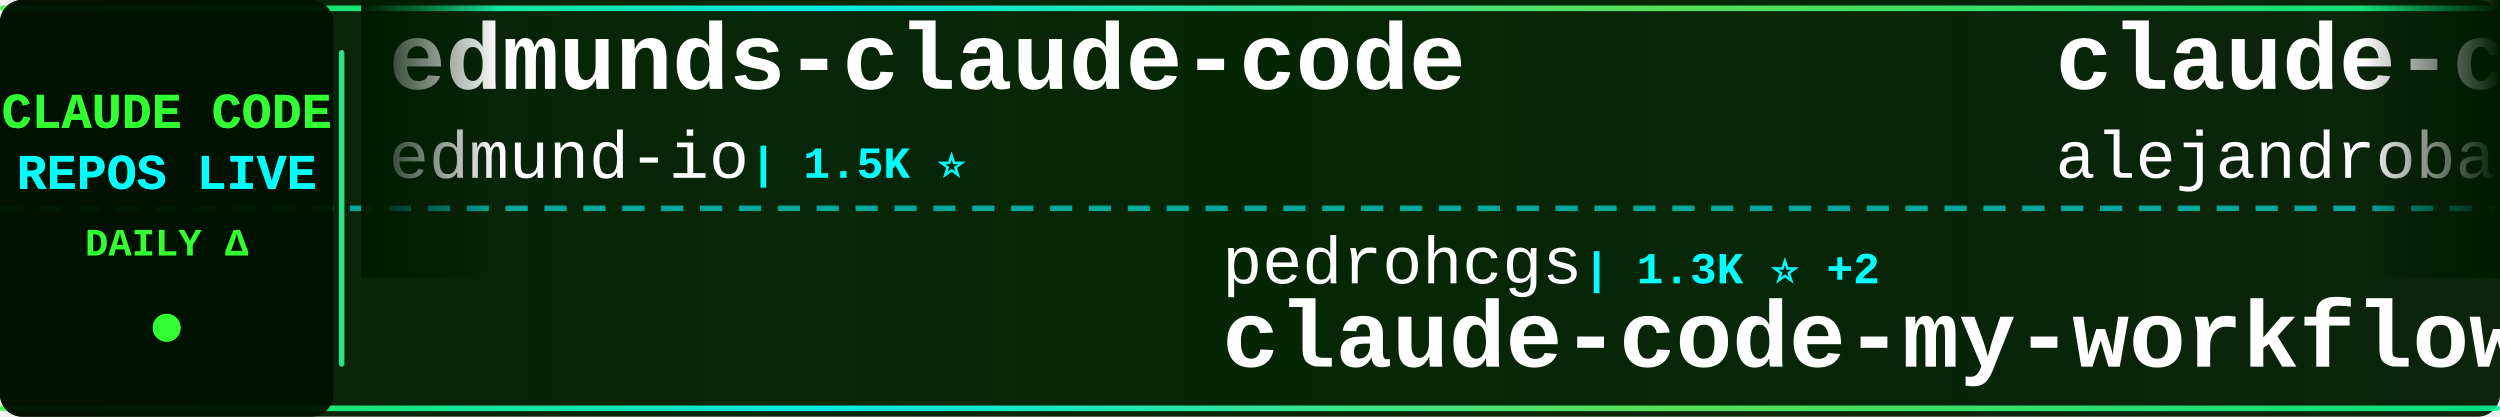
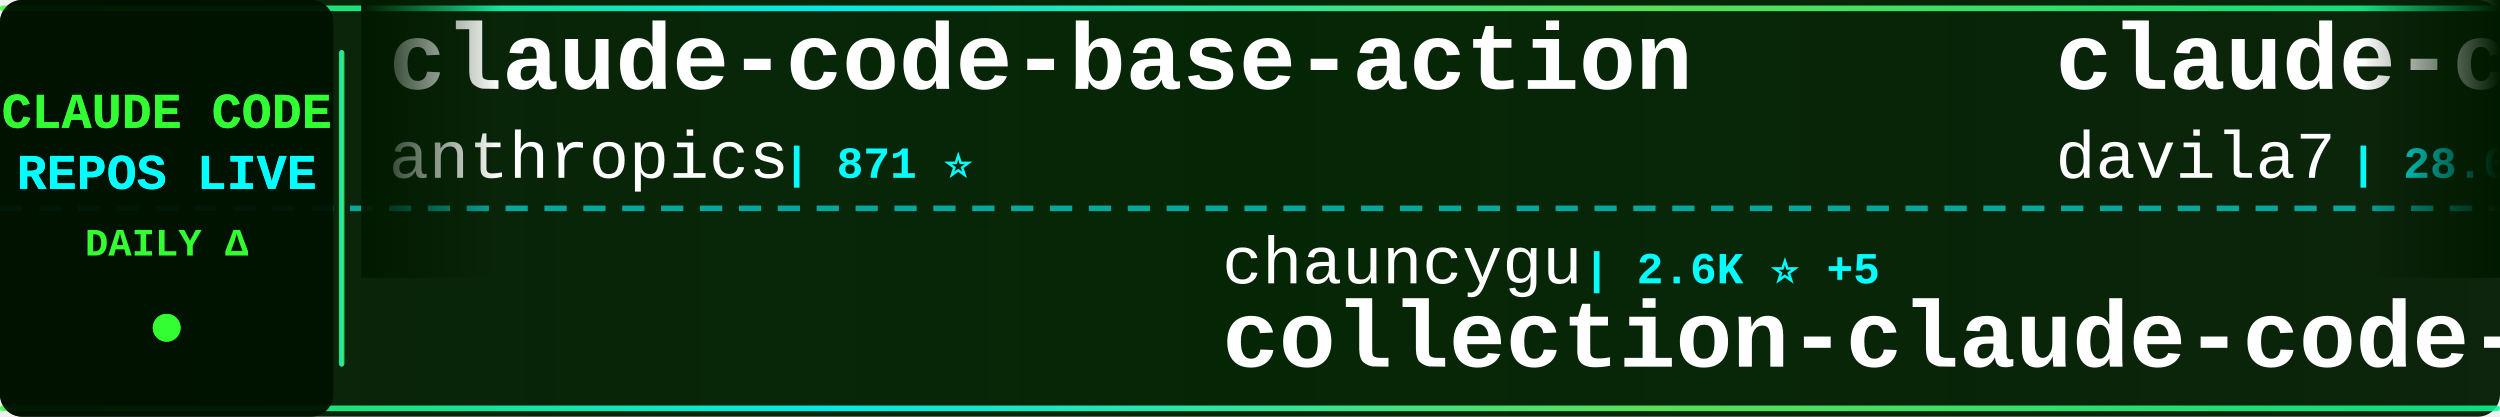
<svg xmlns="http://www.w3.org/2000/svg" width="900" height="150">
  <defs>
    <linearGradient id="tickerBg" x1="0%" y1="0%" x2="100%" y2="0%">
      <stop offset="0%" style="stop-color:#001a00;stop-opacity:0.95" />
      <stop offset="50%" style="stop-color:#002200;stop-opacity:0.98" />
      <stop offset="100%" style="stop-color:#001a00;stop-opacity:0.95" />
    </linearGradient>
    <linearGradient id="borderGrad" x1="0%" y1="0%" x2="100%" y2="0%">
      <stop offset="0%" style="stop-color:#33ff33;stop-opacity:0.85">
        <animate attributeName="stop-opacity" values="0.85;1;0.85" dur="2s" repeatCount="indefinite" />
      </stop>
      <stop offset="33%" style="stop-color:#00ffff;stop-opacity:0.9">
        <animate attributeName="stop-opacity" values="0.9;1;0.9" dur="2.2s" repeatCount="indefinite" />
      </stop>
      <stop offset="66%" style="stop-color:#66ff66;stop-opacity:0.85">
        <animate attributeName="stop-opacity" values="0.85;1;0.85" dur="1.8s" repeatCount="indefinite" />
      </stop>
      <stop offset="100%" style="stop-color:#00ff99;stop-opacity:0.85">
        <animate attributeName="stop-opacity" values="0.85;1;0.85" dur="2s" repeatCount="indefinite" />
      </stop>
    </linearGradient>
    <filter id="textGlow">
      <feGaussianBlur stdDeviation="0.1" result="coloredBlur" />
      <feMerge>
        <feMergeNode in="coloredBlur" />
        <feMergeNode in="SourceGraphic" />
      </feMerge>
    </filter>
    <filter id="metricGlow">
      <feGaussianBlur stdDeviation="0.2" result="coloredBlur" />
      <feMerge>
        <feMergeNode in="coloredBlur" />
        <feMergeNode in="SourceGraphic" />
      </feMerge>
    </filter>
    <linearGradient id="leftFade" x1="0%" y1="0%" x2="100%" y2="0%">
      <stop offset="0%" style="stop-color:#001a00;stop-opacity:1" />
      <stop offset="100%" style="stop-color:#001a00;stop-opacity:0" />
    </linearGradient>
    <linearGradient id="rightFade" x1="0%" y1="0%" x2="100%" y2="0%">
      <stop offset="0%" style="stop-color:#001a00;stop-opacity:0" />
      <stop offset="100%" style="stop-color:#001a00;stop-opacity:1" />
    </linearGradient>
  </defs>
  <rect width="900" height="150" fill="url(#tickerBg)" rx="8" />
  <rect x="0" y="2" width="900" height="2" fill="url(#borderGrad)" rx="1" />
  <rect x="0" y="146" width="900" height="2" fill="url(#borderGrad)" rx="1" />
  <line x1="0" y1="75" x2="900" y2="75" stroke="#00ffff" stroke-width="2" stroke-dasharray="8 6" opacity="0.6" />
  <rect x="0" y="0" width="120" height="150" fill="#001100" opacity="0.95" rx="8" />
  <text x="60" y="46" font-family="'Courier New', monospace" font-size="18" font-weight="bold" fill="#33ff33" text-anchor="middle" filter="url(#textGlow)">
    CLAUDE CODE
  </text>
  <text x="60" y="68" font-family="'Courier New', monospace" font-size="18" font-weight="bold" fill="#00ffff" text-anchor="middle" filter="url(#textGlow)">
    REPOS LIVE
  </text>
  <text x="60" y="92" font-family="'Courier New', monospace" font-size="14" font-weight="bold" fill="#33ff33" text-anchor="middle">
    DAILY Δ
  </text>
  <circle cx="60" cy="118" r="5" fill="#33ff33" filter="url(#metricGlow)">
    <animate attributeName="r" values="4;6;4" dur="1.5s" repeatCount="indefinite" />
    <animate attributeName="opacity" values="0.6;1;0.6" dur="1.5s" repeatCount="indefinite" />
  </circle>
  <rect x="122" y="18" width="2" height="114" fill="url(#borderGrad)" rx="1" />
  <clipPath id="tickerClip">
    <rect x="130" y="0" width="770" height="150" />
  </clipPath>
  <g clip-path="url(#tickerClip)">
    <g id="tickerItems">
      <animateTransform attributeName="transform" attributeType="XML" type="translate" from="0 0" to="-3000 0" dur="54s" repeatCount="indefinite" />
      <g transform="translate(0, 0)">
-         <text x="140" y="32" font-family="'Courier New', monospace" font-size="34" font-weight="bold" fill="#ffffff">edmunds-claude-code</text>
-         <text x="140" y="64" font-family="'Courier New', monospace" font-size="24" font-weight="normal" fill="#ffffff" opacity="1.0">edmund-io</text>
-         <text x="270" y="64" font-family="'Courier New', monospace" font-size="16" font-weight="bold" fill="#00ffff"> | 1.5K ⭐</text>
+         <text x="140" y="32" font-family="'Courier New', monospace" font-size="34" font-weight="bold" fill="#ffffff">claude-code-base-action</text>
+         <text x="140" y="64" font-family="'Courier New', monospace" font-size="24" font-weight="normal" fill="#ffffff" opacity="1.0">anthropics</text>
+         <text x="282" y="64" font-family="'Courier New', monospace" font-size="16" font-weight="bold" fill="#00ffff"> | 871 ⭐</text>
      </g>
      <g transform="translate(300, 0)">
-         <text x="140" y="102" font-family="'Courier New', monospace" font-size="24" font-weight="normal" fill="#ffffff" opacity="1.0">pedrohcgs</text>
-         <text x="270" y="102" font-family="'Courier New', monospace" font-size="16" font-weight="bold" fill="#00ffff"> | 1.3K ⭐ +2</text>
-         <text x="140" y="132" font-family="'Courier New', monospace" font-size="34" font-weight="bold" fill="#ffffff">claude-code-my-workflow</text>
+         <text x="140" y="102" font-family="'Courier New', monospace" font-size="24" font-weight="normal" fill="#ffffff" opacity="1.0">chauncygu</text>
+         <text x="270" y="102" font-family="'Courier New', monospace" font-size="16" font-weight="bold" fill="#00ffff"> | 2.6K ⭐ +5</text>
+         <text x="140" y="132" font-family="'Courier New', monospace" font-size="34" font-weight="bold" fill="#ffffff">collection-claude-code-s...</text>
      </g>
      <g transform="translate(600, 0)">
-         <text x="140" y="32" font-family="'Courier New', monospace" font-size="34" font-weight="bold" fill="#ffffff">claude-code-from-source</text>
-         <text x="140" y="64" font-family="'Courier New', monospace" font-size="24" font-weight="normal" fill="#ffffff" opacity="1.0">alejandrobalderas</text>
-         <text x="366" y="64" font-family="'Courier New', monospace" font-size="16" font-weight="bold" fill="#00ffff"> | 2.2K ⭐ +1</text>
+         <text x="140" y="32" font-family="'Courier New', monospace" font-size="34" font-weight="bold" fill="#ffffff">claude-code-templates</text>
+         <text x="140" y="64" font-family="'Courier New', monospace" font-size="24" font-weight="normal" fill="#ffffff" opacity="1.0">davila7</text>
+         <text x="246" y="64" font-family="'Courier New', monospace" font-size="16" font-weight="bold" fill="#00ffff"> | 28.0K ⭐ +29</text>
      </g>
      <g transform="translate(900, 0)">
-         <text x="140" y="102" font-family="'Courier New', monospace" font-size="24" font-weight="normal" fill="#ffffff" opacity="1.0">carlvellotti</text>
-         <text x="306" y="102" font-family="'Courier New', monospace" font-size="16" font-weight="bold" fill="#00ffff"> | 2.1K ⭐ +15</text>
-         <text x="140" y="132" font-family="'Courier New', monospace" font-size="34" font-weight="bold" fill="#ffffff">claude-code-pm-course</text>
+         <text x="140" y="102" font-family="'Courier New', monospace" font-size="24" font-weight="normal" fill="#ffffff" opacity="1.0">catlog22</text>
+         <text x="258" y="102" font-family="'Courier New', monospace" font-size="16" font-weight="bold" fill="#00ffff"> | 2.1K ⭐ +2</text>
+         <text x="140" y="132" font-family="'Courier New', monospace" font-size="34" font-weight="bold" fill="#ffffff">Claude-Code-Workflow</text>
      </g>
      <g transform="translate(1200, 0)">
-         <text x="140" y="32" font-family="'Courier New', monospace" font-size="34" font-weight="bold" fill="#ffffff">claude-code-telegram</text>
-         <text x="140" y="64" font-family="'Courier New', monospace" font-size="24" font-weight="normal" fill="#ffffff" opacity="1.0">RichardAtCT</text>
-         <text x="294" y="64" font-family="'Courier New', monospace" font-size="16" font-weight="bold" fill="#00ffff"> | 2.7K ⭐ +1</text>
+         <text x="140" y="32" font-family="'Courier New', monospace" font-size="34" font-weight="bold" fill="#ffffff">ClaudeCode</text>
+         <text x="140" y="64" font-family="'Courier New', monospace" font-size="24" font-weight="normal" fill="#ffffff" opacity="1.0">guanshan</text>
+         <text x="258" y="64" font-family="'Courier New', monospace" font-size="16" font-weight="bold" fill="#00ffff"> | 60 ⭐</text>
      </g>
      <g transform="translate(1500, 0)">
-         <text x="140" y="102" font-family="'Courier New', monospace" font-size="24" font-weight="normal" fill="#ffffff" opacity="1.0">lorryjovens-hub</text>
-         <text x="342" y="102" font-family="'Courier New', monospace" font-size="16" font-weight="bold" fill="#00ffff"> | 1.6K ⭐ +4</text>
-         <text x="140" y="132" font-family="'Courier New', monospace" font-size="34" font-weight="bold" fill="#ffffff">claude-code-rust</text>
+         <text x="140" y="102" font-family="'Courier New', monospace" font-size="24" font-weight="normal" fill="#ffffff" opacity="1.0">fazxes</text>
+         <text x="234" y="102" font-family="'Courier New', monospace" font-size="16" font-weight="bold" fill="#00ffff"> | 221 ⭐</text>
+         <text x="140" y="132" font-family="'Courier New', monospace" font-size="34" font-weight="bold" fill="#ffffff">Claude-code</text>
      </g>
      <g transform="translate(1800, 0)">
-         <text x="140" y="32" font-family="'Courier New', monospace" font-size="34" font-weight="bold" fill="#ffffff">claude-code-sourcemap</text>
-         <text x="140" y="64" font-family="'Courier New', monospace" font-size="24" font-weight="normal" fill="#ffffff" opacity="1.0">Hyper66666</text>
-         <text x="282" y="64" font-family="'Courier New', monospace" font-size="16" font-weight="bold" fill="#00ffff"> | 215 ⭐</text>
+         <text x="140" y="32" font-family="'Courier New', monospace" font-size="34" font-weight="bold" fill="#ffffff">claude-code-tudou</text>
+         <text x="140" y="64" font-family="'Courier New', monospace" font-size="24" font-weight="normal" fill="#ffffff" opacity="1.0">AICoderTudou</text>
+         <text x="306" y="64" font-family="'Courier New', monospace" font-size="16" font-weight="bold" fill="#00ffff"> | 500 ⭐</text>
      </g>
      <g transform="translate(2100, 0)">
-         <text x="140" y="102" font-family="'Courier New', monospace" font-size="24" font-weight="normal" fill="#ffffff" opacity="1.0">AICoderTudou</text>
-         <text x="306" y="102" font-family="'Courier New', monospace" font-size="16" font-weight="bold" fill="#00ffff"> | 500 ⭐</text>
-         <text x="140" y="132" font-family="'Courier New', monospace" font-size="34" font-weight="bold" fill="#ffffff">claude-code-tudou</text>
+         <text x="140" y="102" font-family="'Courier New', monospace" font-size="24" font-weight="normal" fill="#ffffff" opacity="1.0">sugyan</text>
+         <text x="234" y="102" font-family="'Courier New', monospace" font-size="16" font-weight="bold" fill="#00ffff"> | 1.1K ⭐</text>
+         <text x="140" y="132" font-family="'Courier New', monospace" font-size="34" font-weight="bold" fill="#ffffff">claude-code-webui</text>
      </g>
      <g transform="translate(2400, 0)">
-         <text x="140" y="32" font-family="'Courier New', monospace" font-size="34" font-weight="bold" fill="#ffffff">Claude-Code</text>
-         <text x="140" y="64" font-family="'Courier New', monospace" font-size="24" font-weight="normal" fill="#ffffff" opacity="1.0">KPR111</text>
-         <text x="234" y="64" font-family="'Courier New', monospace" font-size="16" font-weight="bold" fill="#00ffff"> | 18 ⭐</text>
+         <text x="140" y="32" font-family="'Courier New', monospace" font-size="34" font-weight="bold" fill="#ffffff">CLIProxyAPI</text>
+         <text x="140" y="64" font-family="'Courier New', monospace" font-size="24" font-weight="normal" fill="#ffffff" opacity="1.0">router-for-me</text>
+         <text x="318" y="64" font-family="'Courier New', monospace" font-size="16" font-weight="bold" fill="#00ffff"> | 37.4K ⭐ +107</text>
      </g>
      <g transform="translate(2700, 0)">
-         <text x="140" y="102" font-family="'Courier New', monospace" font-size="24" font-weight="normal" fill="#ffffff" opacity="1.0">pengchengneo</text>
-         <text x="306" y="102" font-family="'Courier New', monospace" font-size="16" font-weight="bold" fill="#00ffff"> | 1.5K ⭐ +3</text>
-         <text x="140" y="132" font-family="'Courier New', monospace" font-size="34" font-weight="bold" fill="#ffffff">Claude-Code</text>
+         <text x="140" y="102" font-family="'Courier New', monospace" font-size="24" font-weight="normal" fill="#ffffff" opacity="1.0">anthropics</text>
+         <text x="282" y="102" font-family="'Courier New', monospace" font-size="16" font-weight="bold" fill="#00ffff"> | 150.2K ⭐ +367</text>
+         <text x="140" y="132" font-family="'Courier New', monospace" font-size="34" font-weight="bold" fill="#ffffff">skills</text>
      </g>
      <g transform="translate(3000, 0)">
-         <text x="140" y="32" font-family="'Courier New', monospace" font-size="34" font-weight="bold" fill="#ffffff">edmunds-claude-code</text>
-         <text x="140" y="64" font-family="'Courier New', monospace" font-size="24" font-weight="normal" fill="#ffffff" opacity="1.0">edmund-io</text>
-         <text x="270" y="64" font-family="'Courier New', monospace" font-size="16" font-weight="bold" fill="#00ffff"> | 1.5K ⭐</text>
+         <text x="140" y="32" font-family="'Courier New', monospace" font-size="34" font-weight="bold" fill="#ffffff">claude-code-base-action</text>
+         <text x="140" y="64" font-family="'Courier New', monospace" font-size="24" font-weight="normal" fill="#ffffff" opacity="1.0">anthropics</text>
+         <text x="282" y="64" font-family="'Courier New', monospace" font-size="16" font-weight="bold" fill="#00ffff"> | 871 ⭐</text>
      </g>
      <g transform="translate(3300, 0)">
-         <text x="140" y="102" font-family="'Courier New', monospace" font-size="24" font-weight="normal" fill="#ffffff" opacity="1.0">pedrohcgs</text>
-         <text x="270" y="102" font-family="'Courier New', monospace" font-size="16" font-weight="bold" fill="#00ffff"> | 1.3K ⭐ +2</text>
-         <text x="140" y="132" font-family="'Courier New', monospace" font-size="34" font-weight="bold" fill="#ffffff">claude-code-my-workflow</text>
+         <text x="140" y="102" font-family="'Courier New', monospace" font-size="24" font-weight="normal" fill="#ffffff" opacity="1.0">chauncygu</text>
+         <text x="270" y="102" font-family="'Courier New', monospace" font-size="16" font-weight="bold" fill="#00ffff"> | 2.6K ⭐ +5</text>
+         <text x="140" y="132" font-family="'Courier New', monospace" font-size="34" font-weight="bold" fill="#ffffff">collection-claude-code-s...</text>
      </g>
      <g transform="translate(3600, 0)">
-         <text x="140" y="32" font-family="'Courier New', monospace" font-size="34" font-weight="bold" fill="#ffffff">claude-code-from-source</text>
-         <text x="140" y="64" font-family="'Courier New', monospace" font-size="24" font-weight="normal" fill="#ffffff" opacity="1.0">alejandrobalderas</text>
-         <text x="366" y="64" font-family="'Courier New', monospace" font-size="16" font-weight="bold" fill="#00ffff"> | 2.2K ⭐ +1</text>
+         <text x="140" y="32" font-family="'Courier New', monospace" font-size="34" font-weight="bold" fill="#ffffff">claude-code-templates</text>
+         <text x="140" y="64" font-family="'Courier New', monospace" font-size="24" font-weight="normal" fill="#ffffff" opacity="1.0">davila7</text>
+         <text x="246" y="64" font-family="'Courier New', monospace" font-size="16" font-weight="bold" fill="#00ffff"> | 28.0K ⭐ +29</text>
      </g>
      <g transform="translate(3900, 0)">
-         <text x="140" y="102" font-family="'Courier New', monospace" font-size="24" font-weight="normal" fill="#ffffff" opacity="1.0">carlvellotti</text>
-         <text x="306" y="102" font-family="'Courier New', monospace" font-size="16" font-weight="bold" fill="#00ffff"> | 2.1K ⭐ +15</text>
-         <text x="140" y="132" font-family="'Courier New', monospace" font-size="34" font-weight="bold" fill="#ffffff">claude-code-pm-course</text>
+         <text x="140" y="102" font-family="'Courier New', monospace" font-size="24" font-weight="normal" fill="#ffffff" opacity="1.0">catlog22</text>
+         <text x="258" y="102" font-family="'Courier New', monospace" font-size="16" font-weight="bold" fill="#00ffff"> | 2.1K ⭐ +2</text>
+         <text x="140" y="132" font-family="'Courier New', monospace" font-size="34" font-weight="bold" fill="#ffffff">Claude-Code-Workflow</text>
      </g>
    </g>
  </g>
  <rect x="130" y="0" width="50" height="100" fill="url(#leftFade)" />
  <rect x="850" y="0" width="50" height="100" fill="url(#rightFade)" />
</svg>
